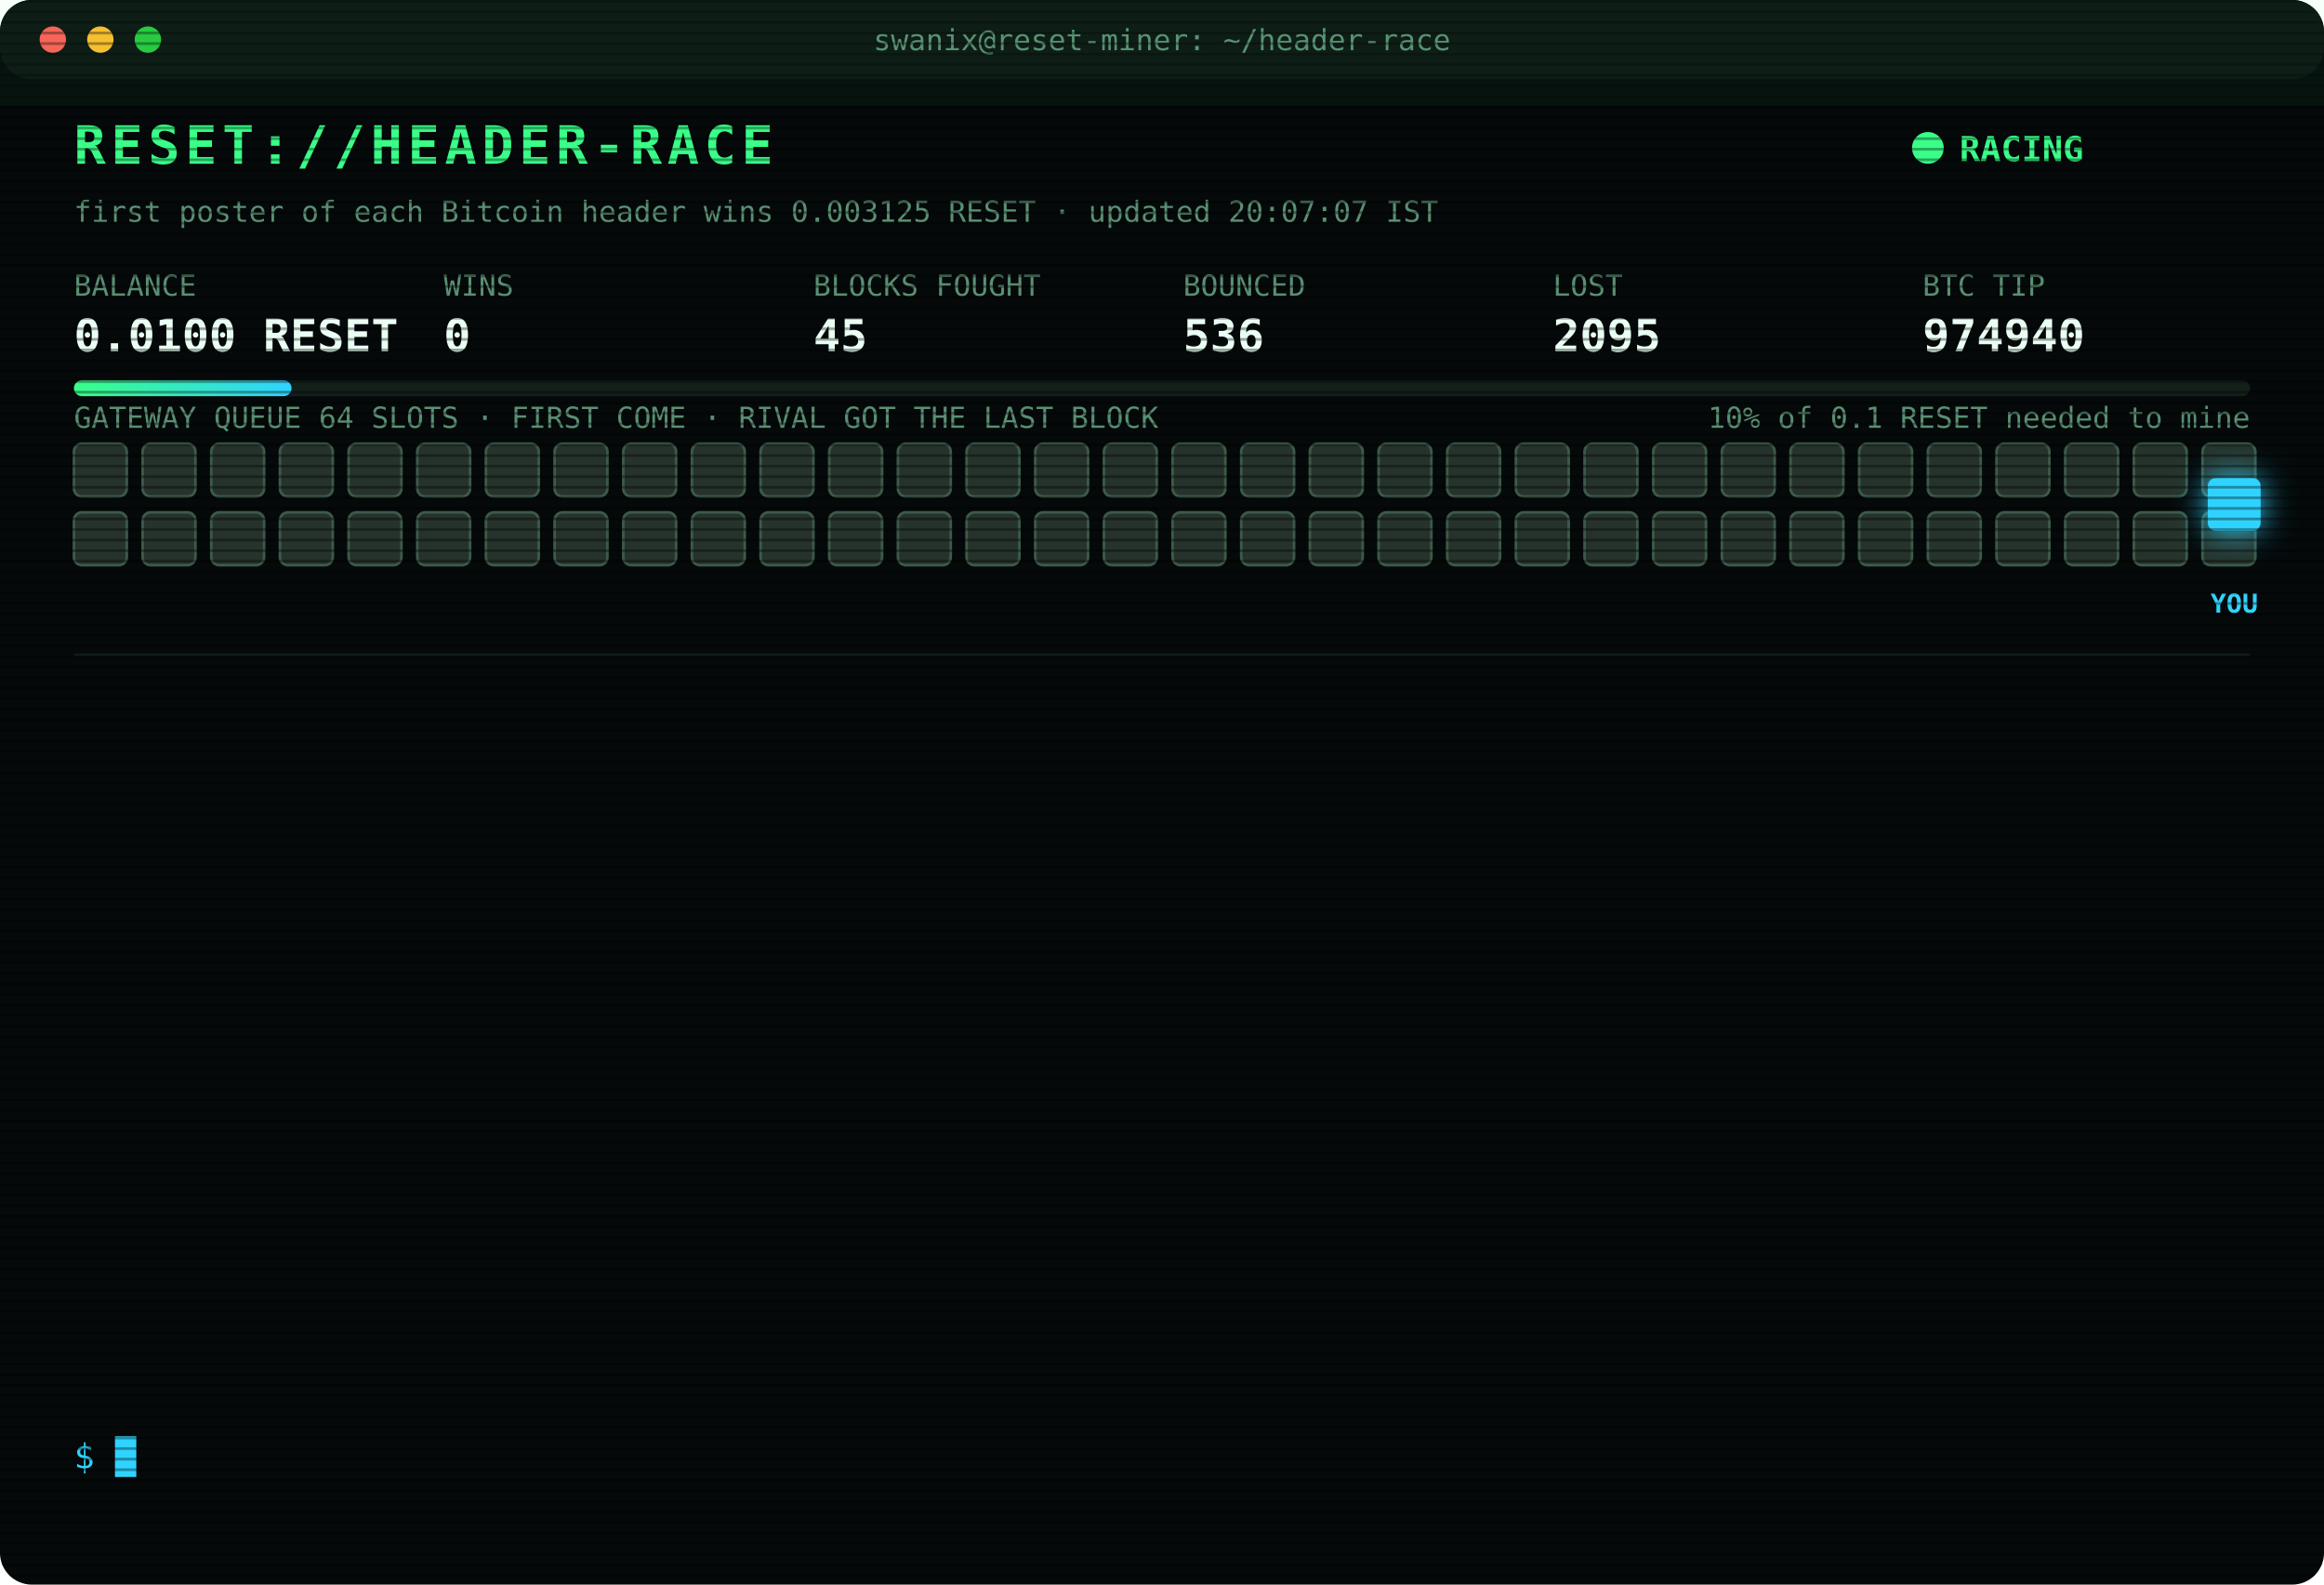
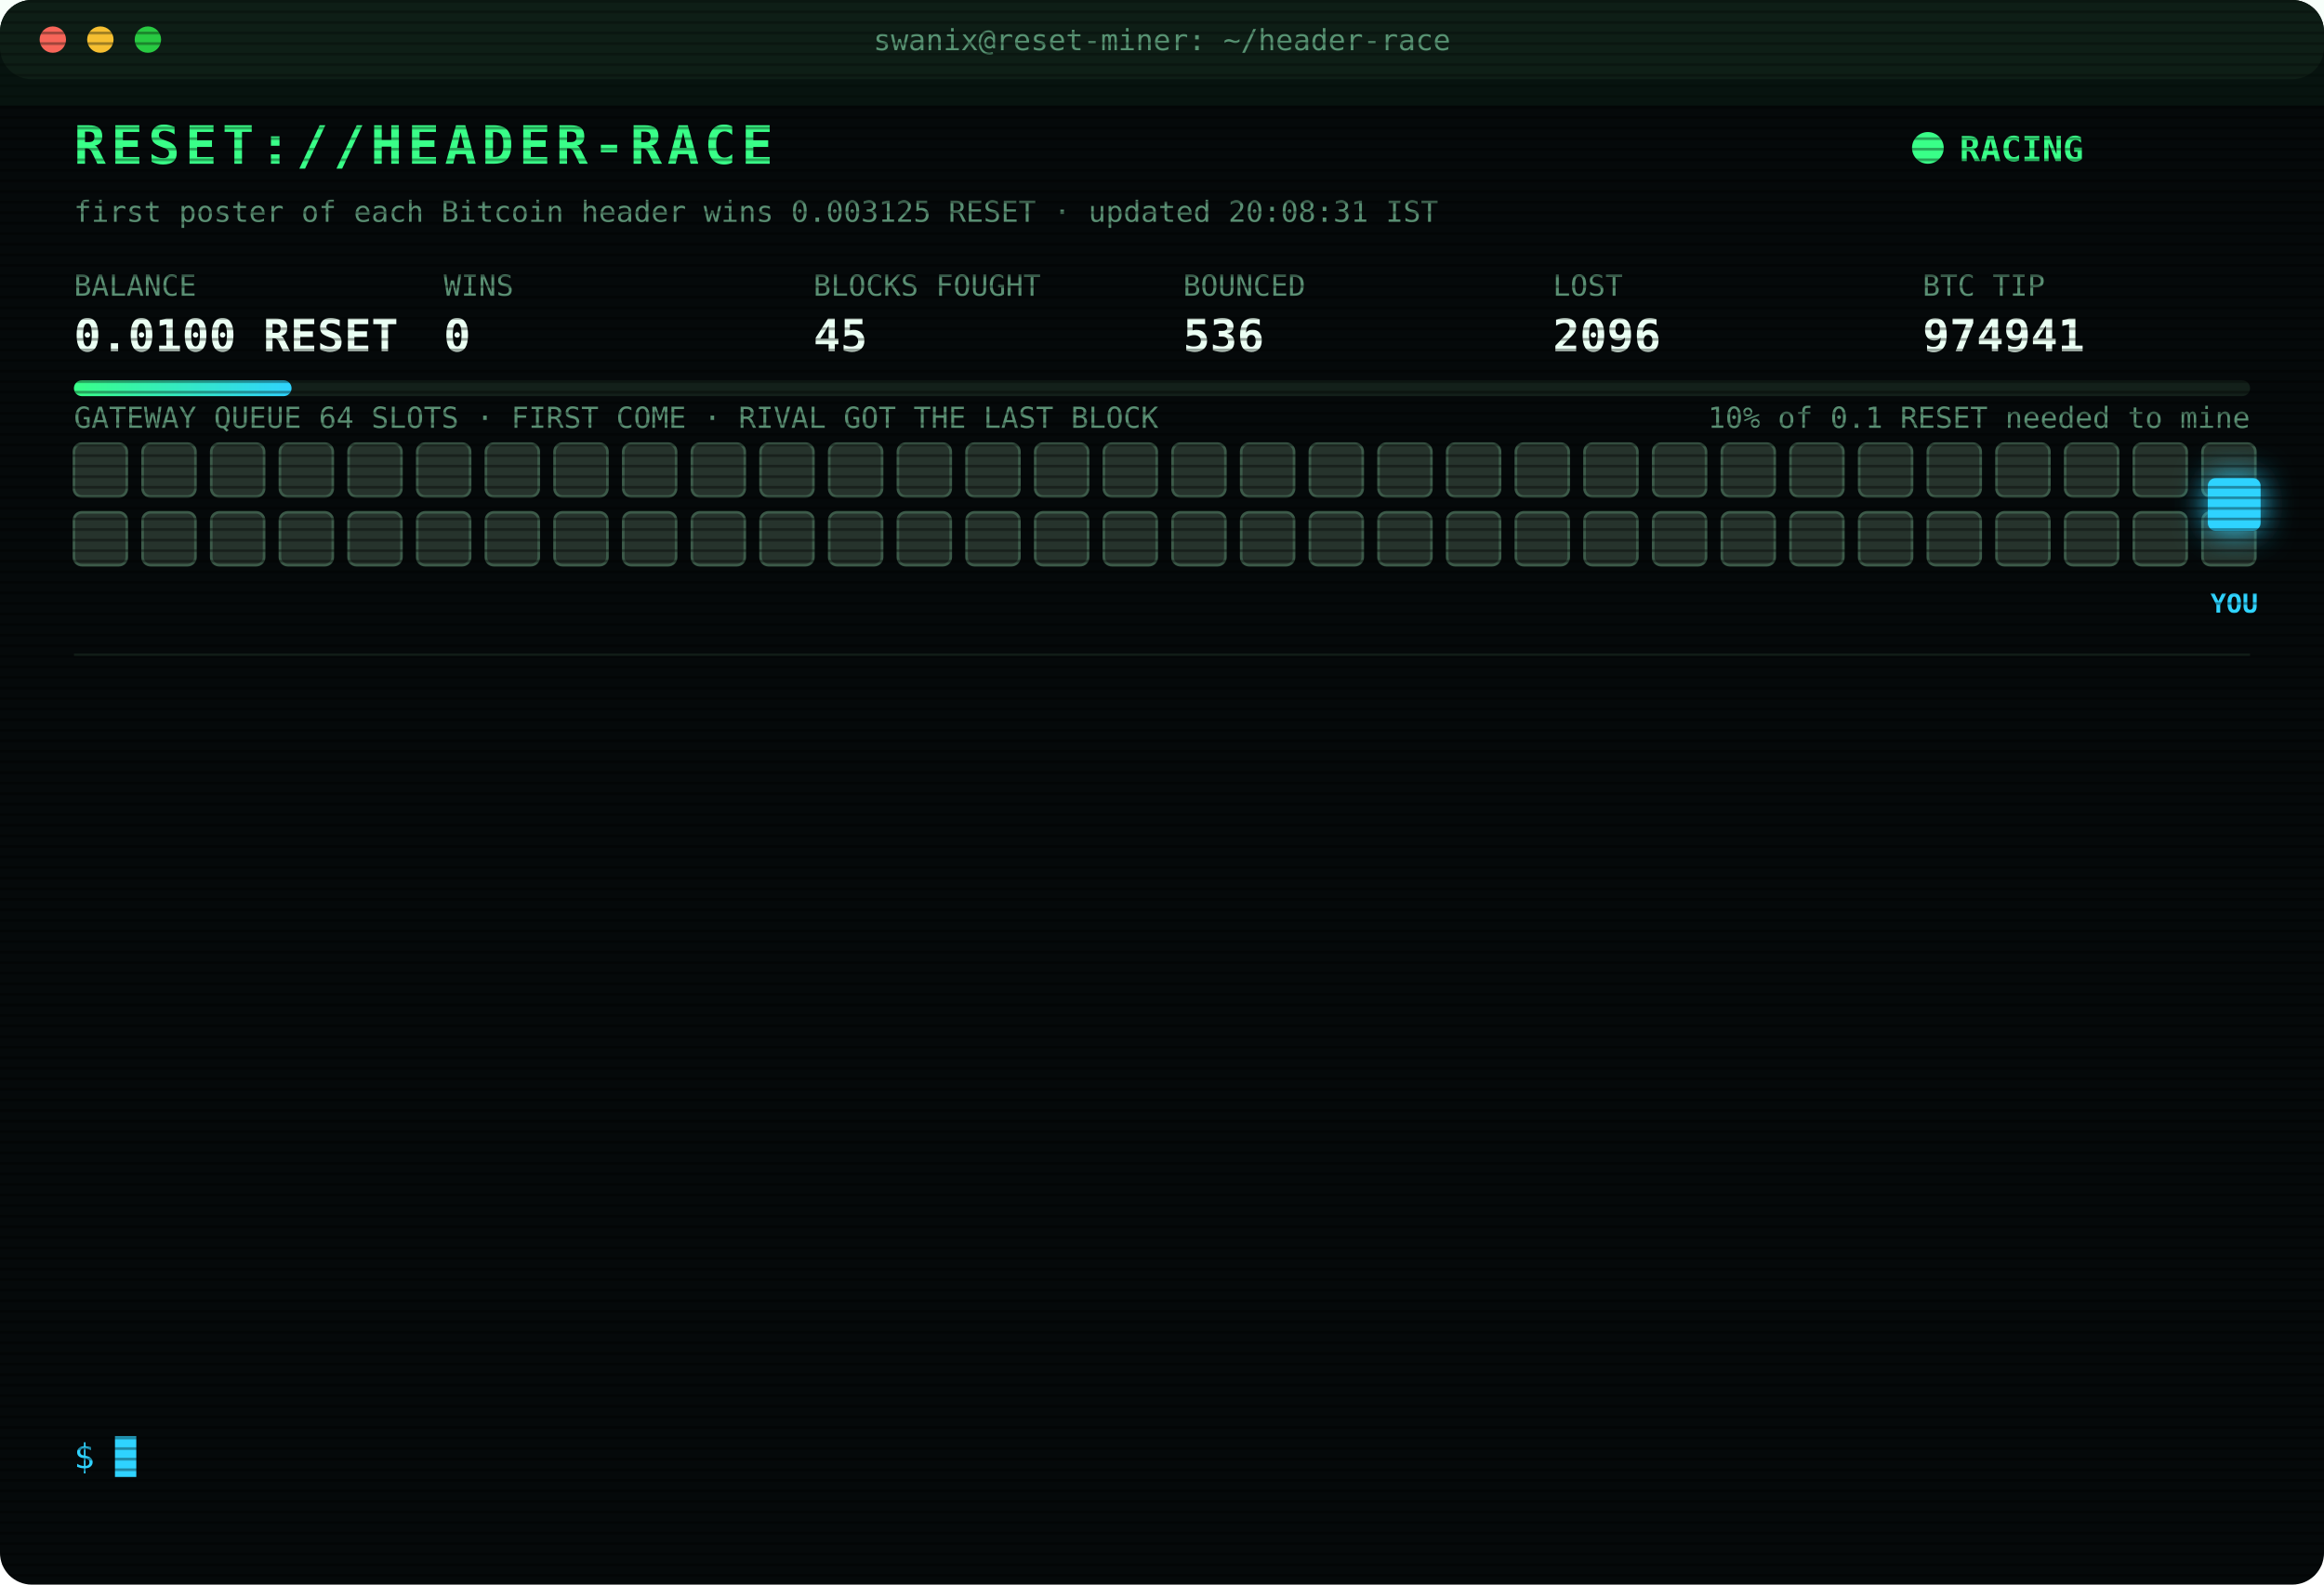
<svg xmlns="http://www.w3.org/2000/svg" width="880" height="600" viewBox="0 0 880 600" font-family="ui-monospace,SFMono-Regular,Menlo,Consolas,monospace">
  <style>
text{font-size:13px;fill:#7CFFB2}
.title{font-size:20px;font-weight:700;fill:#39FF88;letter-spacing:2px;animation:glitch 3s infinite steps(1)}
.sub{fill:#2fd3ff}.k{fill:#5a8f73;font-size:11px}.v{font-size:17px;font-weight:700;fill:#eafff3}
.ts{fill:#3f6b56}.boot{fill:#2fd3ff}.dim{fill:#5a8f73}.bad{fill:#ff4d6d}.warn{fill:#ffd23f}.mag{fill:#ff5cf0}.win{fill:#39FF88;font-weight:700}
.tag{font-size:10px;fill:#2fd3ff;font-weight:700}
.rival{fill:#26332c;stroke:#3c5a49;animation:jam 1.2s infinite alternate}
.idle{fill:#141c18;stroke:#22302a;animation:breathe 4s infinite}
.me{fill:#2fd3ff;filter:drop-shadow(0 0 6px #2fd3ff)}
.hover{animation:nudge 1.1s infinite ease-in-out}.bounce{animation:kick 1.4s infinite}
.ln{opacity:0;animation:in .4s forwards}
.cur{animation:blink 1s infinite steps(1)}
.scan{animation:scan 6s infinite linear}
.led{animation:blink 1.4s infinite}
@keyframes in{from{opacity:0;transform:translateX(-6px)}to{opacity:1;transform:none}}
@keyframes blink{50%{opacity:0}}
@keyframes jam{to{fill:#33463b}}
@keyframes breathe{50%{opacity:.4}}
@keyframes nudge{50%{transform:translateX(-10px)}}
@keyframes kick{0%,100%{transform:none}30%{transform:translateX(-14px)}55%{transform:translateX(10px) translateY(-6px)}}
@keyframes glitch{0%,92%{transform:none}93%{transform:translateX(2px);fill:#ff4d6d}95%{transform:translateX(-2px);fill:#2fd3ff}97%{transform:none}}
@keyframes scan{from{transform:translateY(-40px)}to{transform:translateY(600px)}}
</style>
  <defs>
    <pattern id="sl" width="4" height="4" patternUnits="userSpaceOnUse">
      <rect width="4" height="1" fill="#000" opacity=".35" />
    </pattern>
    <linearGradient id="bar">
      <stop offset="0" stop-color="#39FF88" />
      <stop offset="1" stop-color="#2fd3ff" />
    </linearGradient>
  </defs>
  <rect width="880" height="600" rx="12" fill="#05090a" />
  <rect width="880" height="30" rx="12" fill="#0d1512" />
  <circle cx="20" cy="15" r="5" fill="#ff5f57" />
  <circle cx="38" cy="15" r="5" fill="#febc2e" />
  <circle cx="56" cy="15" r="5" fill="#28c840" />
  <text x="440" y="19" text-anchor="middle" class="k">swanix@reset-miner: ~/header-race</text>
  <text x="28" y="62" class="title">RESET://HEADER-RACE</text>
  <circle class="led" cx="730" cy="56" r="6" fill="#39FF88" />
  <text x="742" y="61" class="win">RACING</text>
-   <text x="28" y="84" class="k">first poster of each Bitcoin header wins 0.003125 RESET · updated 20:07:07 IST</text>
+   <text x="28" y="84" class="k">first poster of each Bitcoin header wins 0.003125 RESET · updated 20:08:31 IST</text>
  <text x="28" y="112" class="k">BALANCE</text>
  <text x="28" y="133" class="v">0.0100 RESET</text>
  <text x="168" y="112" class="k">WINS</text>
  <text x="168" y="133" class="v">0</text>
  <text x="308" y="112" class="k">BLOCKS FOUGHT</text>
  <text x="308" y="133" class="v">45</text>
  <text x="448" y="112" class="k">BOUNCED</text>
  <text x="448" y="133" class="v">536</text>
  <text x="588" y="112" class="k">LOST</text>
-   <text x="588" y="133" class="v">2095</text>
+   <text x="588" y="133" class="v">2096</text>
  <text x="728" y="112" class="k">BTC TIP</text>
-   <text x="728" y="133" class="v">974940</text>
+   <text x="728" y="133" class="v">974941</text>
  <rect x="28" y="144" width="824" height="6" rx="3" fill="#13201a" />
  <rect x="28" y="144" width="82.4" height="6" rx="3" fill="url(#bar)" />
  <text x="852" y="162" text-anchor="end" class="k">10% of 0.1 RESET needed to mine</text>
  <text x="28" y="162" class="k">GATEWAY QUEUE 64 SLOTS · FIRST COME · RIVAL GOT THE LAST BLOCK</text>
  <rect class="rival" x="28" y="168" width="20" height="20" rx="3" style="animation-delay:0.00s" />
  <rect class="rival" x="54" y="168" width="20" height="20" rx="3" style="animation-delay:0.05s" />
  <rect class="rival" x="80" y="168" width="20" height="20" rx="3" style="animation-delay:0.10s" />
  <rect class="rival" x="106" y="168" width="20" height="20" rx="3" style="animation-delay:0.15s" />
  <rect class="rival" x="132" y="168" width="20" height="20" rx="3" style="animation-delay:0.20s" />
  <rect class="rival" x="158" y="168" width="20" height="20" rx="3" style="animation-delay:0.25s" />
  <rect class="rival" x="184" y="168" width="20" height="20" rx="3" style="animation-delay:0.30s" />
  <rect class="rival" x="210" y="168" width="20" height="20" rx="3" style="animation-delay:0.35s" />
  <rect class="rival" x="236" y="168" width="20" height="20" rx="3" style="animation-delay:0.40s" />
  <rect class="rival" x="262" y="168" width="20" height="20" rx="3" style="animation-delay:0.45s" />
  <rect class="rival" x="288" y="168" width="20" height="20" rx="3" style="animation-delay:0.50s" />
  <rect class="rival" x="314" y="168" width="20" height="20" rx="3" style="animation-delay:0.55s" />
  <rect class="rival" x="340" y="168" width="20" height="20" rx="3" style="animation-delay:0.60s" />
  <rect class="rival" x="366" y="168" width="20" height="20" rx="3" style="animation-delay:0.65s" />
  <rect class="rival" x="392" y="168" width="20" height="20" rx="3" style="animation-delay:0.70s" />
  <rect class="rival" x="418" y="168" width="20" height="20" rx="3" style="animation-delay:0.75s" />
  <rect class="rival" x="444" y="168" width="20" height="20" rx="3" style="animation-delay:0.80s" />
  <rect class="rival" x="470" y="168" width="20" height="20" rx="3" style="animation-delay:0.85s" />
  <rect class="rival" x="496" y="168" width="20" height="20" rx="3" style="animation-delay:0.90s" />
  <rect class="rival" x="522" y="168" width="20" height="20" rx="3" style="animation-delay:0.95s" />
  <rect class="rival" x="548" y="168" width="20" height="20" rx="3" style="animation-delay:1.00s" />
  <rect class="rival" x="574" y="168" width="20" height="20" rx="3" style="animation-delay:1.05s" />
  <rect class="rival" x="600" y="168" width="20" height="20" rx="3" style="animation-delay:1.10s" />
  <rect class="rival" x="626" y="168" width="20" height="20" rx="3" style="animation-delay:1.15s" />
  <rect class="rival" x="652" y="168" width="20" height="20" rx="3" style="animation-delay:1.20s" />
  <rect class="rival" x="678" y="168" width="20" height="20" rx="3" style="animation-delay:1.25s" />
  <rect class="rival" x="704" y="168" width="20" height="20" rx="3" style="animation-delay:1.30s" />
  <rect class="rival" x="730" y="168" width="20" height="20" rx="3" style="animation-delay:1.35s" />
  <rect class="rival" x="756" y="168" width="20" height="20" rx="3" style="animation-delay:1.40s" />
  <rect class="rival" x="782" y="168" width="20" height="20" rx="3" style="animation-delay:1.45s" />
  <rect class="rival" x="808" y="168" width="20" height="20" rx="3" style="animation-delay:1.50s" />
  <rect class="rival" x="834" y="168" width="20" height="20" rx="3" style="animation-delay:1.55s" />
  <rect class="rival" x="28" y="194" width="20" height="20" rx="3" style="animation-delay:1.60s" />
  <rect class="rival" x="54" y="194" width="20" height="20" rx="3" style="animation-delay:1.65s" />
  <rect class="rival" x="80" y="194" width="20" height="20" rx="3" style="animation-delay:1.70s" />
  <rect class="rival" x="106" y="194" width="20" height="20" rx="3" style="animation-delay:1.75s" />
  <rect class="rival" x="132" y="194" width="20" height="20" rx="3" style="animation-delay:1.80s" />
  <rect class="rival" x="158" y="194" width="20" height="20" rx="3" style="animation-delay:1.85s" />
  <rect class="rival" x="184" y="194" width="20" height="20" rx="3" style="animation-delay:1.90s" />
  <rect class="rival" x="210" y="194" width="20" height="20" rx="3" style="animation-delay:1.95s" />
  <rect class="rival" x="236" y="194" width="20" height="20" rx="3" style="animation-delay:2.00s" />
  <rect class="rival" x="262" y="194" width="20" height="20" rx="3" style="animation-delay:2.05s" />
  <rect class="rival" x="288" y="194" width="20" height="20" rx="3" style="animation-delay:2.10s" />
  <rect class="rival" x="314" y="194" width="20" height="20" rx="3" style="animation-delay:2.15s" />
  <rect class="rival" x="340" y="194" width="20" height="20" rx="3" style="animation-delay:2.20s" />
  <rect class="rival" x="366" y="194" width="20" height="20" rx="3" style="animation-delay:2.25s" />
  <rect class="rival" x="392" y="194" width="20" height="20" rx="3" style="animation-delay:2.30s" />
  <rect class="rival" x="418" y="194" width="20" height="20" rx="3" style="animation-delay:2.35s" />
  <rect class="rival" x="444" y="194" width="20" height="20" rx="3" style="animation-delay:2.40s" />
  <rect class="rival" x="470" y="194" width="20" height="20" rx="3" style="animation-delay:2.45s" />
  <rect class="rival" x="496" y="194" width="20" height="20" rx="3" style="animation-delay:2.50s" />
  <rect class="rival" x="522" y="194" width="20" height="20" rx="3" style="animation-delay:2.55s" />
  <rect class="rival" x="548" y="194" width="20" height="20" rx="3" style="animation-delay:2.60s" />
  <rect class="rival" x="574" y="194" width="20" height="20" rx="3" style="animation-delay:2.65s" />
  <rect class="rival" x="600" y="194" width="20" height="20" rx="3" style="animation-delay:2.70s" />
  <rect class="rival" x="626" y="194" width="20" height="20" rx="3" style="animation-delay:2.75s" />
  <rect class="rival" x="652" y="194" width="20" height="20" rx="3" style="animation-delay:2.80s" />
  <rect class="rival" x="678" y="194" width="20" height="20" rx="3" style="animation-delay:2.85s" />
  <rect class="rival" x="704" y="194" width="20" height="20" rx="3" style="animation-delay:2.90s" />
  <rect class="rival" x="730" y="194" width="20" height="20" rx="3" style="animation-delay:2.95s" />
  <rect class="rival" x="756" y="194" width="20" height="20" rx="3" style="animation-delay:3.00s" />
  <rect class="rival" x="782" y="194" width="20" height="20" rx="3" style="animation-delay:3.05s" />
  <rect class="rival" x="808" y="194" width="20" height="20" rx="3" style="animation-delay:3.10s" />
  <rect class="rival" x="834" y="194" width="20" height="20" rx="3" style="animation-delay:3.15s" />
  <g class="hover">
    <rect class="me" x="836" y="181" width="20" height="20" rx="3" />
    <text class="tag" x="846" y="232" text-anchor="middle">YOU</text>
  </g>
  <line x1="28" x2="852" y1="248" y2="248" stroke="#13201a" />
  <g class="ln" style="animation-delay:0.40s">
-     <text x="28" y="270" class="ts">17:00:31</text>
-     <text x="104" y="270" class="bad">[LOST] #974929 taken by a rival miner</text>
+     <text x="28" y="270" class="ts">17:12:07</text>
+     <text x="104" y="270" class="bad">[LOST] #974930 taken by a rival miner</text>
  </g>
  <g class="ln" style="animation-delay:0.65s">
-     <text x="28" y="292" class="ts">17:12:07</text>
-     <text x="104" y="292" class="bad">[LOST] #974930 taken by a rival miner</text>
+     <text x="28" y="292" class="ts">17:45:35</text>
+     <text x="104" y="292" class="bad">[LOST] #974931 taken by a rival miner</text>
  </g>
  <g class="ln" style="animation-delay:0.90s">
-     <text x="28" y="314" class="ts">17:45:35</text>
-     <text x="104" y="314" class="bad">[LOST] #974931 taken by a rival miner</text>
+     <text x="28" y="314" class="ts">17:46:16</text>
+     <text x="104" y="314" class="bad">[LOST] #974932 taken by a rival miner</text>
  </g>
  <g class="ln" style="animation-delay:1.15s">
-     <text x="28" y="336" class="ts">17:46:16</text>
-     <text x="104" y="336" class="bad">[LOST] #974932 taken by a rival miner</text>
+     <text x="28" y="336" class="ts">18:00:41</text>
+     <text x="104" y="336" class="bad">[LOST] #974933 taken by a rival miner</text>
  </g>
  <g class="ln" style="animation-delay:1.40s">
-     <text x="28" y="358" class="ts">18:00:41</text>
-     <text x="104" y="358" class="bad">[LOST] #974933 taken by a rival miner</text>
+     <text x="28" y="358" class="ts">18:08:55</text>
+     <text x="104" y="358" class="bad">[LOST] #974934 taken by a rival miner</text>
  </g>
  <g class="ln" style="animation-delay:1.65s">
-     <text x="28" y="380" class="ts">18:08:55</text>
-     <text x="104" y="380" class="bad">[LOST] #974934 taken by a rival miner</text>
+     <text x="28" y="380" class="ts">18:10:27</text>
+     <text x="104" y="380" class="dim">[STINT END] calls 764 · wins 0</text>
  </g>
  <g class="ln" style="animation-delay:1.90s">
-     <text x="28" y="402" class="ts">18:10:27</text>
-     <text x="104" y="402" class="dim">[STINT END] calls 764 · wins 0</text>
+     <text x="28" y="402" class="ts">18:15:29</text>
+     <text x="104" y="402" class="boot">[BOOT] racer v3 online · 3 feeds · stint 340m</text>
  </g>
  <g class="ln" style="animation-delay:2.15s">
-     <text x="28" y="424" class="ts">18:15:29</text>
-     <text x="104" y="424" class="boot">[BOOT] racer v3 online · 3 feeds · stint 340m</text>
+     <text x="28" y="424" class="ts">18:32:05</text>
+     <text x="104" y="424" class="bad">[LOST] #974936 taken by a rival miner</text>
  </g>
  <g class="ln" style="animation-delay:2.40s">
-     <text x="28" y="446" class="ts">18:32:05</text>
-     <text x="104" y="446" class="bad">[LOST] #974936 taken by a rival miner</text>
+     <text x="28" y="446" class="ts">19:44:35</text>
+     <text x="104" y="446" class="bad">[LOST] #974937 taken by a rival miner</text>
  </g>
  <g class="ln" style="animation-delay:2.65s">
-     <text x="28" y="468" class="ts">19:44:35</text>
-     <text x="104" y="468" class="bad">[LOST] #974937 taken by a rival miner</text>
+     <text x="28" y="468" class="ts">19:47:49</text>
+     <text x="104" y="468" class="bad">[LOST] #974938 taken by a rival miner</text>
  </g>
  <g class="ln" style="animation-delay:2.90s">
-     <text x="28" y="490" class="ts">19:47:49</text>
-     <text x="104" y="490" class="bad">[LOST] #974938 taken by a rival miner</text>
+     <text x="28" y="490" class="ts">20:04:49</text>
+     <text x="104" y="490" class="bad">[LOST] #974939 taken by a rival miner</text>
  </g>
  <g class="ln" style="animation-delay:3.15s">
-     <text x="28" y="512" class="ts">20:04:49</text>
-     <text x="104" y="512" class="bad">[LOST] #974939 taken by a rival miner</text>
+     <text x="28" y="512" class="ts">20:07:07</text>
+     <text x="104" y="512" class="bad">[LOST] #974940 taken by a rival miner</text>
  </g>
  <g class="ln" style="animation-delay:3.40s">
-     <text x="28" y="534" class="ts">20:07:07</text>
-     <text x="104" y="534" class="bad">[LOST] #974940 taken by a rival miner</text>
+     <text x="28" y="534" class="ts">20:08:31</text>
+     <text x="104" y="534" class="bad">[LOST] #974941 taken by a rival miner</text>
  </g>
  <text x="28" y="556" class="sub">$ <tspan class="cur">█</tspan>
  </text>
  <rect width="880" height="600" rx="12" fill="url(#sl)" pointer-events="none" />
  <rect class="scan" width="880" height="40" fill="#39FF88" opacity=".04" />
</svg>
